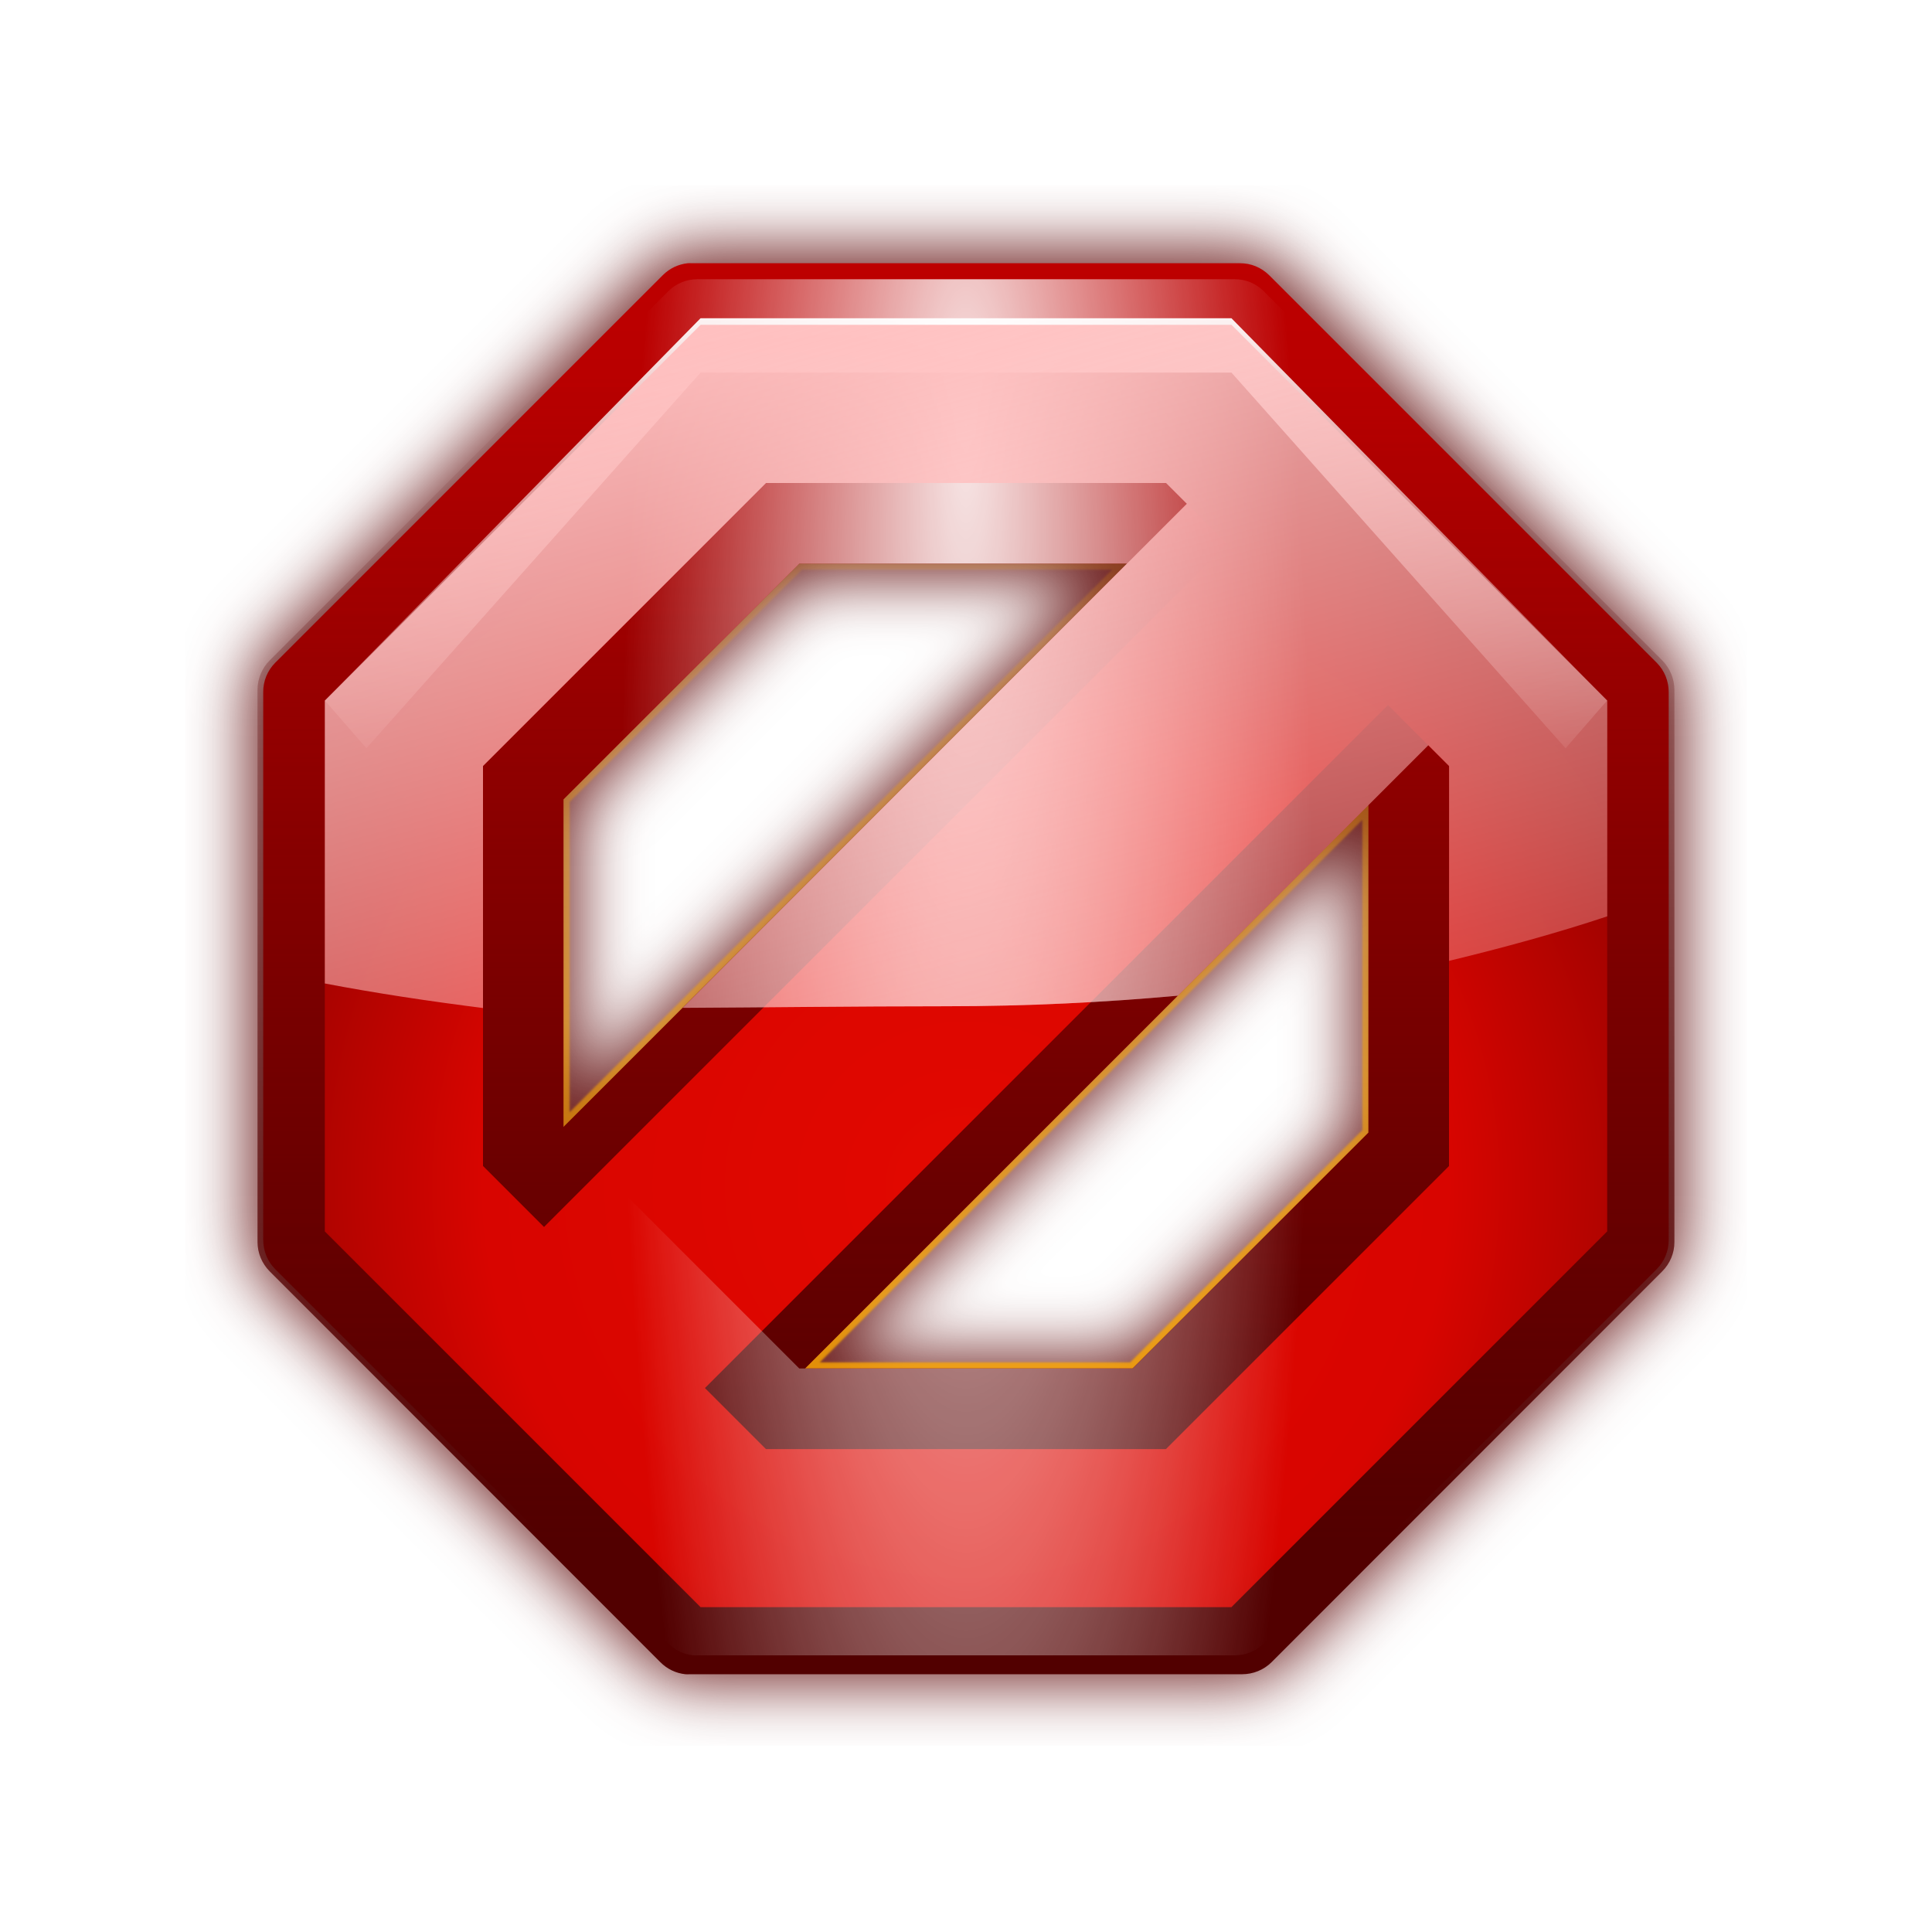
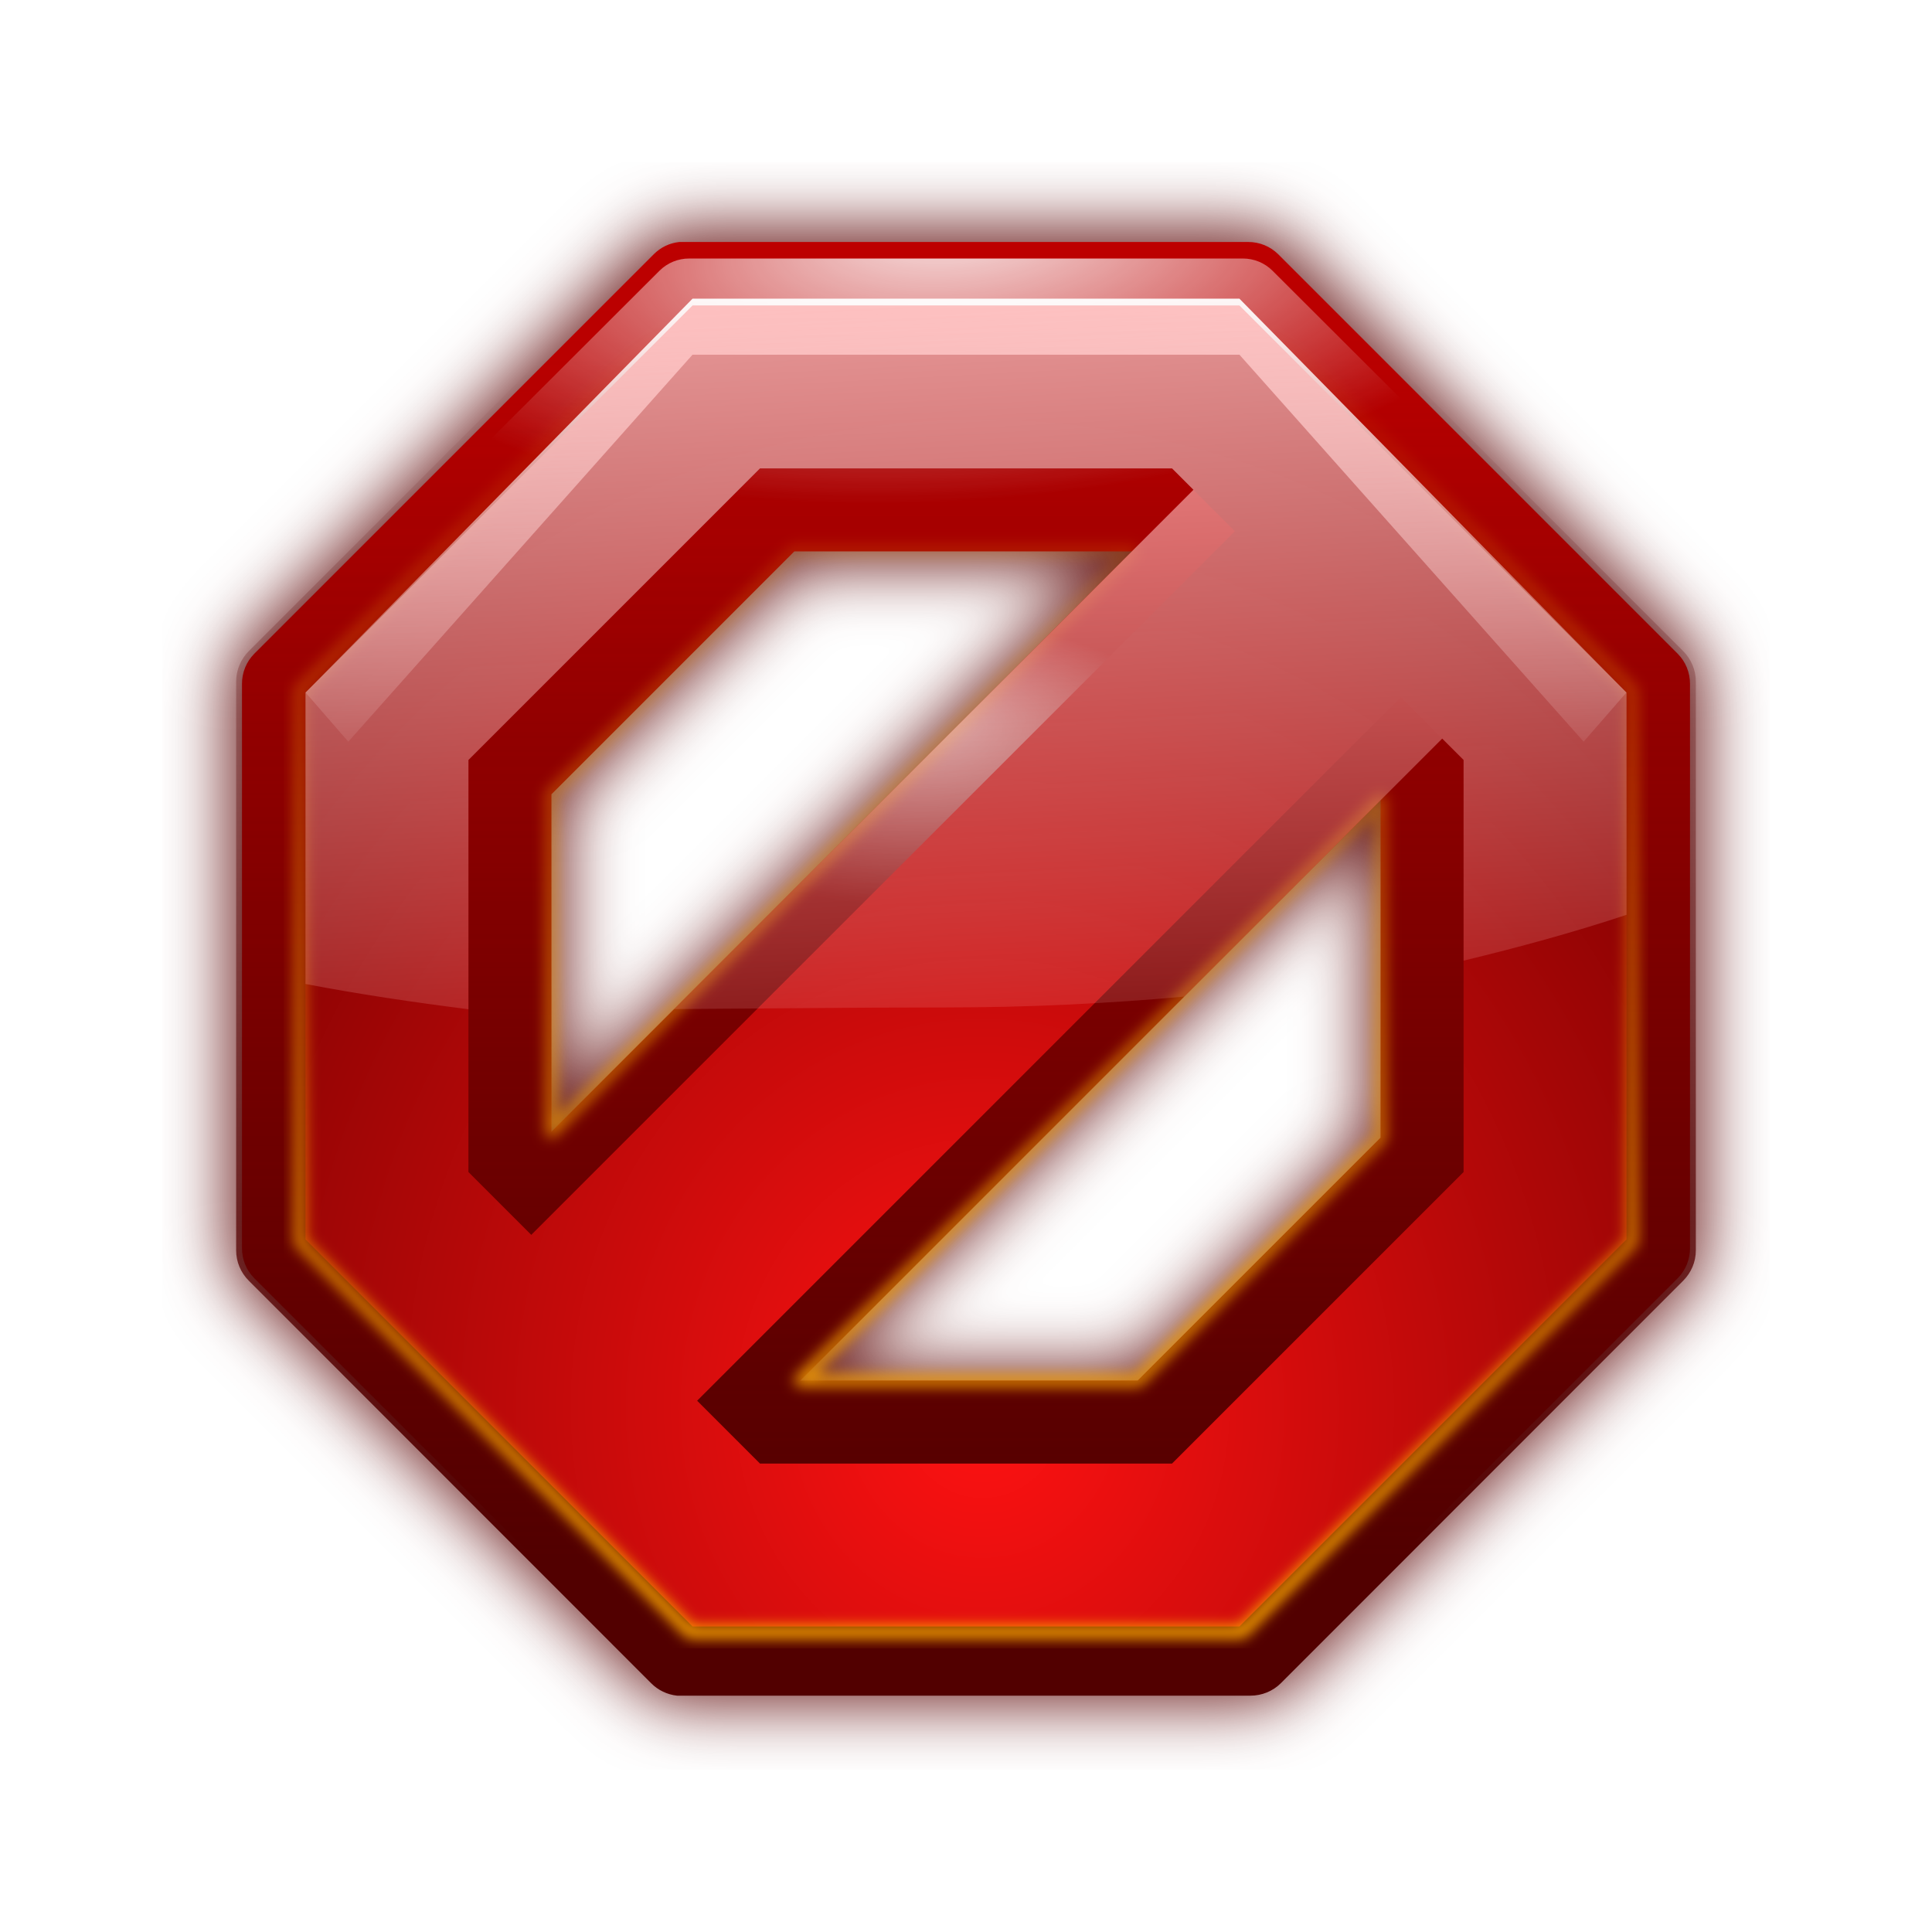
<svg xmlns="http://www.w3.org/2000/svg" xmlns:xlink="http://www.w3.org/1999/xlink" height="24" width="24">
-   <linearGradient id="a">
+   <linearGradient id="a" gradientUnits="userSpaceOnUse" x1="61.947" x2="65.866" y1="2.903" y2="78.158">
+     <stop offset="0" stop-color="#ffb5b5" />
+     <stop offset="1" stop-color="#ffbfbf" stop-opacity="0" />
+   </linearGradient>
+   <radialGradient id="b" cx="65.183" cy="95.951" gradientTransform="matrix(1.495504 -.02680045 .0292512 1.63226 -35.1053 -58.9189)" gradientUnits="userSpaceOnUse" r="47.739">
+     <stop offset="0" stop-color="#ff1212" />
+     <stop offset="1" stop-color="#750000" />
+   </radialGradient>
+   <radialGradient id="c" cx="57.058" cy="156.13" fy="140.171" gradientTransform="matrix(.380903 -.00880422 .00457909 .1981085 38.59329 18.92871)" gradientUnits="userSpaceOnUse" r="52" xlink:href="#e" />
+   <filter id="d" color-interpolation-filters="sRGB" height="1.024" width="1.024" x="-.012" y="-.012">
+     <feGaussianBlur stdDeviation=".08" />
+   </filter>
+   <linearGradient id="e">
    <stop offset="0" stop-color="#fff" />
    <stop offset="1" stop-color="#fff" stop-opacity="0" />
  </linearGradient>
-   <linearGradient id="b" gradientUnits="userSpaceOnUse" x1="13.333" x2="13.333" y1="20.519" y2="2.52">
+   <linearGradient id="f" gradientUnits="userSpaceOnUse" x1="71.988" x2="71.988" y1="115.062" y2="7.182">
    <stop offset="0" stop-color="#8c0000" />
    <stop offset="1" stop-color="#bf0000" />
  </linearGradient>
-   <linearGradient id="c" gradientTransform="matrix(.1692362 0 0 -.1692362 1.168882 22.83043)" gradientUnits="userSpaceOnUse" x1="65.306" x2="65.306" y1="21.899" y2="107.3">
+   <linearGradient id="g" gradientTransform="matrix(1.01435 0 0 -1.01435 -.918417 128.9144)" gradientUnits="userSpaceOnUse" x1="65.306" x2="65.306" y1="21.899" y2="107.3">
    <stop offset="0" stop-color="#520000" />
    <stop offset="1" stop-color="#590000" stop-opacity="0" />
  </linearGradient>
-   <linearGradient id="d" gradientTransform="matrix(.1673046 0 0 .1673046 1.292504 1.292491)" gradientUnits="userSpaceOnUse" x1="59.355" x2="59.757" y1="114.035" y2="17.476">
+   <linearGradient id="h" gradientTransform="matrix(.1673046 0 0 .1673046 1.292504 1.292491)" gradientUnits="userSpaceOnUse" x1="59.355" x2="59.757" y1="114.035" y2="17.476">
    <stop offset="0" stop-color="#fa0" />
    <stop offset="1" stop-color="#fa0" stop-opacity="0" />
  </linearGradient>
-   <linearGradient id="e" gradientUnits="userSpaceOnUse" x1="59.034" x2="59.034" xlink:href="#a" y1="15.035" y2="51.795" />
-   <radialGradient id="f" cx="64" cy="60.521" fy="44.562" gradientTransform="matrix(.0826084 0 0 .3633857 6.713062 -10.90554)" gradientUnits="userSpaceOnUse" r="52" xlink:href="#a" />
-   <linearGradient id="g" gradientUnits="userSpaceOnUse" x1="12.161" x2="16.265" y1="2.967" y2="18.285">
-     <stop offset="0" stop-color="#ffbfbf" />
-     <stop offset="1" stop-color="#ffbfbf" stop-opacity="0" />
-   </linearGradient>
-   <radialGradient id="h" cx="64" cy="74.183" gradientTransform="matrix(.2594448 0 0 .2532066 -4.604463 -4.049702)" gradientUnits="userSpaceOnUse" r="48">
-     <stop offset="0" stop-color="#e20800" />
-     <stop offset=".481" stop-color="#d80500" />
-     <stop offset="1" stop-color="#590000" />
-   </radialGradient>
-   <filter id="i" color-interpolation-filters="sRGB" height="1.005" width="1.005" x="-.002" y="-.002">
-     <feGaussianBlur stdDeviation=".016" />
-   </filter>
-   <filter id="j" color-interpolation-filters="sRGB" height="1.11" width="1.11" x="-.055" y="-.055">
+   <linearGradient id="i" gradientUnits="userSpaceOnUse" x1="58.885" x2="58.885" xlink:href="#e" y1="13.558" y2="51.426" />
+   <radialGradient id="j" cx="62.208" cy="40.554" fy="24.595" gradientTransform="matrix(.8008692 -.04827469 .01776842 .2947752 12.57182 6.088238)" gradientUnits="userSpaceOnUse" r="52" xlink:href="#e" />
+   <filter id="k" color-interpolation-filters="sRGB" height="1.11" width="1.11" x="-.055" y="-.055">
    <feGaussianBlur stdDeviation=".401" />
  </filter>
  <g transform="matrix(.171875 0 0 .171875 1 1)">
-     <path d="m8.6 3.271c-.136-0-.269.054-.365.15l-4.812 4.812c-.096.097-.151.227-.15.363v6.803c-0.0.136.054.267.15.363l4.812 4.814c.083.084.193.136.311.148.018.001.037.001.055 0h6.801c.136 0.0.269-.052.365-.148l4.812-4.814c.096-.097.151-.227.15-.363v-6.803c0-.136-.054-.267-.15-.363l-4.812-4.812c-.097-.096-.229-.151-.365-.15zm1.33 3.729h4.07l-7 7v-4.07zm7.07 3v4.07l-2.93 2.93h-4.07z" style="opacity:.86;fill:#590000;stroke:#590000;stroke-width:.344;stroke-linecap:round;stroke-linejoin:round;filter:url(#j)" transform="matrix(5.818182 0 0 5.818182 -5.818182 -5.818182)" />
-     <path d="m8.676 3.969-4.707 4.707v6.648l4.707 4.707h6.648l4.707-4.707v-6.648l-4.707-4.707zm1.254 3.031h4.07l-7 7v-4.07zm7.07 3v4.07l-2.93 2.93h-4.07z" style="fill:none;stroke-width:.152;stroke-linecap:round;stroke-linejoin:round;stroke:url(#d);filter:url(#i)" transform="matrix(5.818182 0 0 5.818182 -5.818182 -5.818182)" />
-     <path d="m8.543 3.27c-.118.013-.225.064-.309.148l-4.816 4.816c-.096.097-.149.227-.148.363v6.805c-0.0.136.052.267.148.363l4.816 4.816c.097.096.227.149.363.148h6.805c.136 0.0.267-.052.363-.148l4.816-4.816c.096-.097.149-.227.148-.363v-6.805c0-.136-.052-.267-.148-.363l-4.816-4.816c-.097-.096-.227-.149-.363-.148h-6.805c-.018-.001-.037-.001-.055 0zm1.387 3.73h4.07l-7 7v-4.07zm7.07 3v4.07l-2.93 2.93h-4.07z" fill="url(#b)" transform="matrix(5.818182 0 0 5.818182 -5.818182 -5.818182)" />
-     <path d="m8.57 3.199c-.137-0-.27.053-.367.15l-4.852 4.854c-.097.097-.153.23-.152.367v6.859c-0.0.137.055.268.152.365l4.852 4.854c.084.085.194.138.312.15.018.001.037.001.055 0h6.859c.137 0.0.27-.053.367-.15l4.852-4.854c.097-.097.153-.228.152-.365v-6.859c0-.137-.055-.27-.152-.367l-4.852-4.854c-.097-.097-.23-.151-.367-.15zm1.359 3.801h4.07l-7 7v-4.07zm7.07 3v4.07l-2.93 2.93h-4.07z" fill="url(#c)" transform="matrix(5.818182 0 0 5.818182 -5.818182 -5.818182)" />
-     <path d="m8.703 4.035-4.668 4.668v6.594l4.668 4.668h6.594l4.668-4.668v-6.594l-4.668-4.668zm.812 1.965h4.969l.758.758-8.484 8.484-.758-.758v-4.969zm7.727 2.758.758.758v4.969l-3.516 3.516h-4.969l-.758-.758z" fill="url(#h)" transform="matrix(5.818182 0 0 5.818182 -5.818182 -5.818182)" />
-     <path d="m8.662 3.469c-.134-0-.263.052-.357.146l-4.723 4.713c-.094.095-.147.224-.146.357v6.662c-0.0.133.052.261.146.355l4.723 4.715c.082.082.189.134.305.146.017.001.035.001.053 0h6.676c.134 0.0.263-.052.357-.146l4.723-4.715c.094-.095.147-.222.146-.355v-6.662c0-.133-.052-.263-.146-.357l-4.723-4.713c-.095-.094-.224-.147-.357-.146zm1.268 3.531h4.07l-5.52 5.52c1.019-.005 2.127-.02 3.27-.02 1.018 0 1.981-.049 2.881-.131l2.369-2.369v4.07l-2.93 2.93h-4.141l-2.93-2.93v-4.141z" fill="url(#f)" opacity=".9" transform="matrix(5.818182 0 0 5.818182 -5.818182 -5.818182)" />
-     <path d="m44.814 17.182-27.15 27.632 3 3.448 24.15-27.15h38.372l24.15 27.15 3-3.448-27.15-27.632z" fill="url(#e)" />
-     <path d="m8.703 4.035-4.668 4.668v3.514c.633.121 1.294.22 1.965.305v-3.006l3.516-3.516h4.969l.258.258-6.262 6.262c1.019-.005 2.127-.02 3.27-.02 1.018 0 1.981-.049 2.881-.131l3.111-3.111.258.258v2.42c.684-.165 1.346-.347 1.965-.553v-2.68l-4.668-4.668z" fill="url(#g)" transform="matrix(5.818182 0 0 5.818182 -5.818182 -5.818182)" />
-     <path d="m46.383 36.548-11.403 11.373 16.471 16.471-16.471 16.441 11.403 11.403 16.441-16.471 16.471 16.471 11.373-11.403-16.441-16.441 16.441-16.471-11.373-11.373-16.471 16.441z" fill="none" />
+     <path d="m8.6 3.271c-.136-0-.269.054-.365.15l-4.812 4.812c-.096.097-.151.227-.15.363v6.803c-0.0.136.054.267.15.363l4.812 4.814c.083.084.193.136.311.148.018.001.037.001.055 0h6.801c.136 0.0.269-.052.365-.148l4.812-4.814c.096-.097.151-.227.15-.363v-6.803c0-.136-.054-.267-.15-.363l-4.812-4.812c-.097-.096-.229-.151-.365-.15zm1.33 3.729h4.07l-7 7v-4.07zm7.07 3v4.07l-2.93 2.93h-4.07z" style="opacity:.86;fill:#590000;stroke:#590000;stroke-width:.344;stroke-linecap:round;stroke-linejoin:round;filter:url(#k)" transform="matrix(5.993695 0 0 5.993695 -7.924339 -7.924234)" />
+     <g stroke-width="5.994">
+       <path d="m43.28 11.672c-.705.076-1.352.385-1.85.89l-28.868 28.868c-.577.579-.892 1.36-.89 2.177v40.785c-.002.817.313 1.599.89 2.177l28.868 28.868c.579.577 1.36.892 2.177.89h40.785c.817.002 1.599-.313 2.177-.89l28.868-28.868c.577-.579.892-1.36.89-2.177v-40.785c.002-.817-.313-1.599-.89-2.177l-28.868-28.868c-.579-.577-1.36-.892-2.177-.89h-40.785c-.107-.005-.221-.005-.328 0zm8.312 22.359h24.396l-41.956 41.956v-24.396zm42.377 17.981v24.396l-17.56 17.56h-24.396z" fill="url(#f)" />
+       <path d="m43.994 12.866c-.802-.002-1.574.313-2.142.878l-28.306 28.248c-.566.567-.88 1.342-.878 2.142v39.931c-.002.8.312 1.564.878 2.131l28.306 28.259c.489.494 1.135.803 1.826.878.105.005.211.005.316 0h40.013c.802.002 1.574-.313 2.142-.878l28.306-28.259c.566-.567.88-1.331.878-2.131v-39.931c.002-.8-.312-1.576-.878-2.142l-28.306-28.248c-.568-.565-1.341-.88-2.142-.878zm7.597 21.165h24.396l-33.082 33.082c6.11-.032 12.75-.117 19.597-.117 6.1 0 11.872-.295 17.267-.784l14.2-14.2v24.396l-17.56 17.56h-24.818l-17.56-17.56v-24.818z" fill="url(#c)" opacity=".9" />
+       <path d="m43.994 12.866c-.802-.002-1.574.313-2.142.878l-28.306 28.248c-.566.567-.88 1.342-.878 2.142v39.931c-.002.8.312 1.564.878 2.131l28.306 28.259c.489.494 1.135.803 1.826.878.105.005.211.005.316 0h40.013c.802.002 1.574-.313 2.142-.878l28.306-28.259c.566-.567.88-1.331.878-2.131v-39.931c.002-.8-.312-1.576-.878-2.142l-28.306-28.248c-.568-.565-1.341-.88-2.142-.878zm7.597 21.165h24.396l-33.082 33.082c6.11-.032 12.75-.117 19.597-.117 6.1 0 11.872-.295 17.267-.784l14.2-14.2v24.396l-17.56 17.56h-24.818l-17.56-17.56v-24.818z" fill="url(#j)" opacity=".9" />
+       <path d="m43.443 11.251c-.824-.002-1.617.32-2.201.901l-29.079 29.09c-.581.583-.915 1.377-.913 2.201v41.113c-.002.824.332 1.606.913 2.189l29.079 29.09c.502.508 1.163.825 1.873.901.108.005.22.005.328 0h41.113c.824.002 1.617-.32 2.201-.901l29.079-29.09c.581-.583.915-1.365.913-2.189v-41.113c.002-.824-.332-1.617-.913-2.201l-29.079-29.09c-.583-.581-1.377-.903-2.201-.901zm8.148 22.781h24.396l-41.956 41.956v-24.396zm42.377 17.981v24.396l-17.56 17.56h-24.396z" fill="url(#g)" />
+       <path d="m44.24 16.261-27.978 27.978v39.521l27.978 27.978h39.521l27.978-27.978v-39.521l-27.978-27.978zm4.87 11.777h29.781l4.542 4.542-50.853 50.853-4.542-4.542v-29.781zm46.311 16.529 4.542 4.542v29.781l-21.072 21.072h-29.781l-4.542-4.542z" fill="url(#b)" />
+     </g>
+     <path d="m8.676 3.969-4.707 4.707v6.648l4.707 4.707h6.648l4.707-4.707v-6.648l-4.707-4.707zm1.254 3.031h4.07l-7 7v-4.07zm7.07 3v4.07l-2.93 2.93h-4.07z" style="fill:none;stroke-width:.152;stroke-linecap:round;stroke-linejoin:round;stroke:url(#h);filter:url(#d)" transform="matrix(5.993695 0 0 5.993695 -7.924339 -7.924234)" />
+     <path d="m44.235 15.769-27.969 28.466 3.09 3.552 24.878-27.969h39.529l24.878 27.969 3.091-3.552-27.969-28.466z" fill="url(#i)" stroke-width="1.03" />
+     <path d="m44.24 16.261-27.978 27.978v21.06c3.791.728 7.754 1.317 11.777 1.826v-18.016l21.072-21.072h29.781l1.545 1.545-37.531 37.531c6.11-.032 12.75-.117 19.597-.117 6.1 0 11.872-.295 17.267-.784l18.648-18.648 1.545 1.545v14.504c4.101-.989 8.068-2.08 11.777-3.313v-16.061l-27.978-27.978z" fill="url(#a)" stroke-width="5.994" />
+     <path d="m45.851 35.72-11.747 11.716 16.968 16.968-16.968 16.937 11.747 11.747 16.937-16.968 16.968 16.968 11.716-11.747-16.937-16.937 16.937-16.968-11.716-11.716-16.968 16.937z" fill="none" stroke-width="1.03" />
  </g>
</svg>
